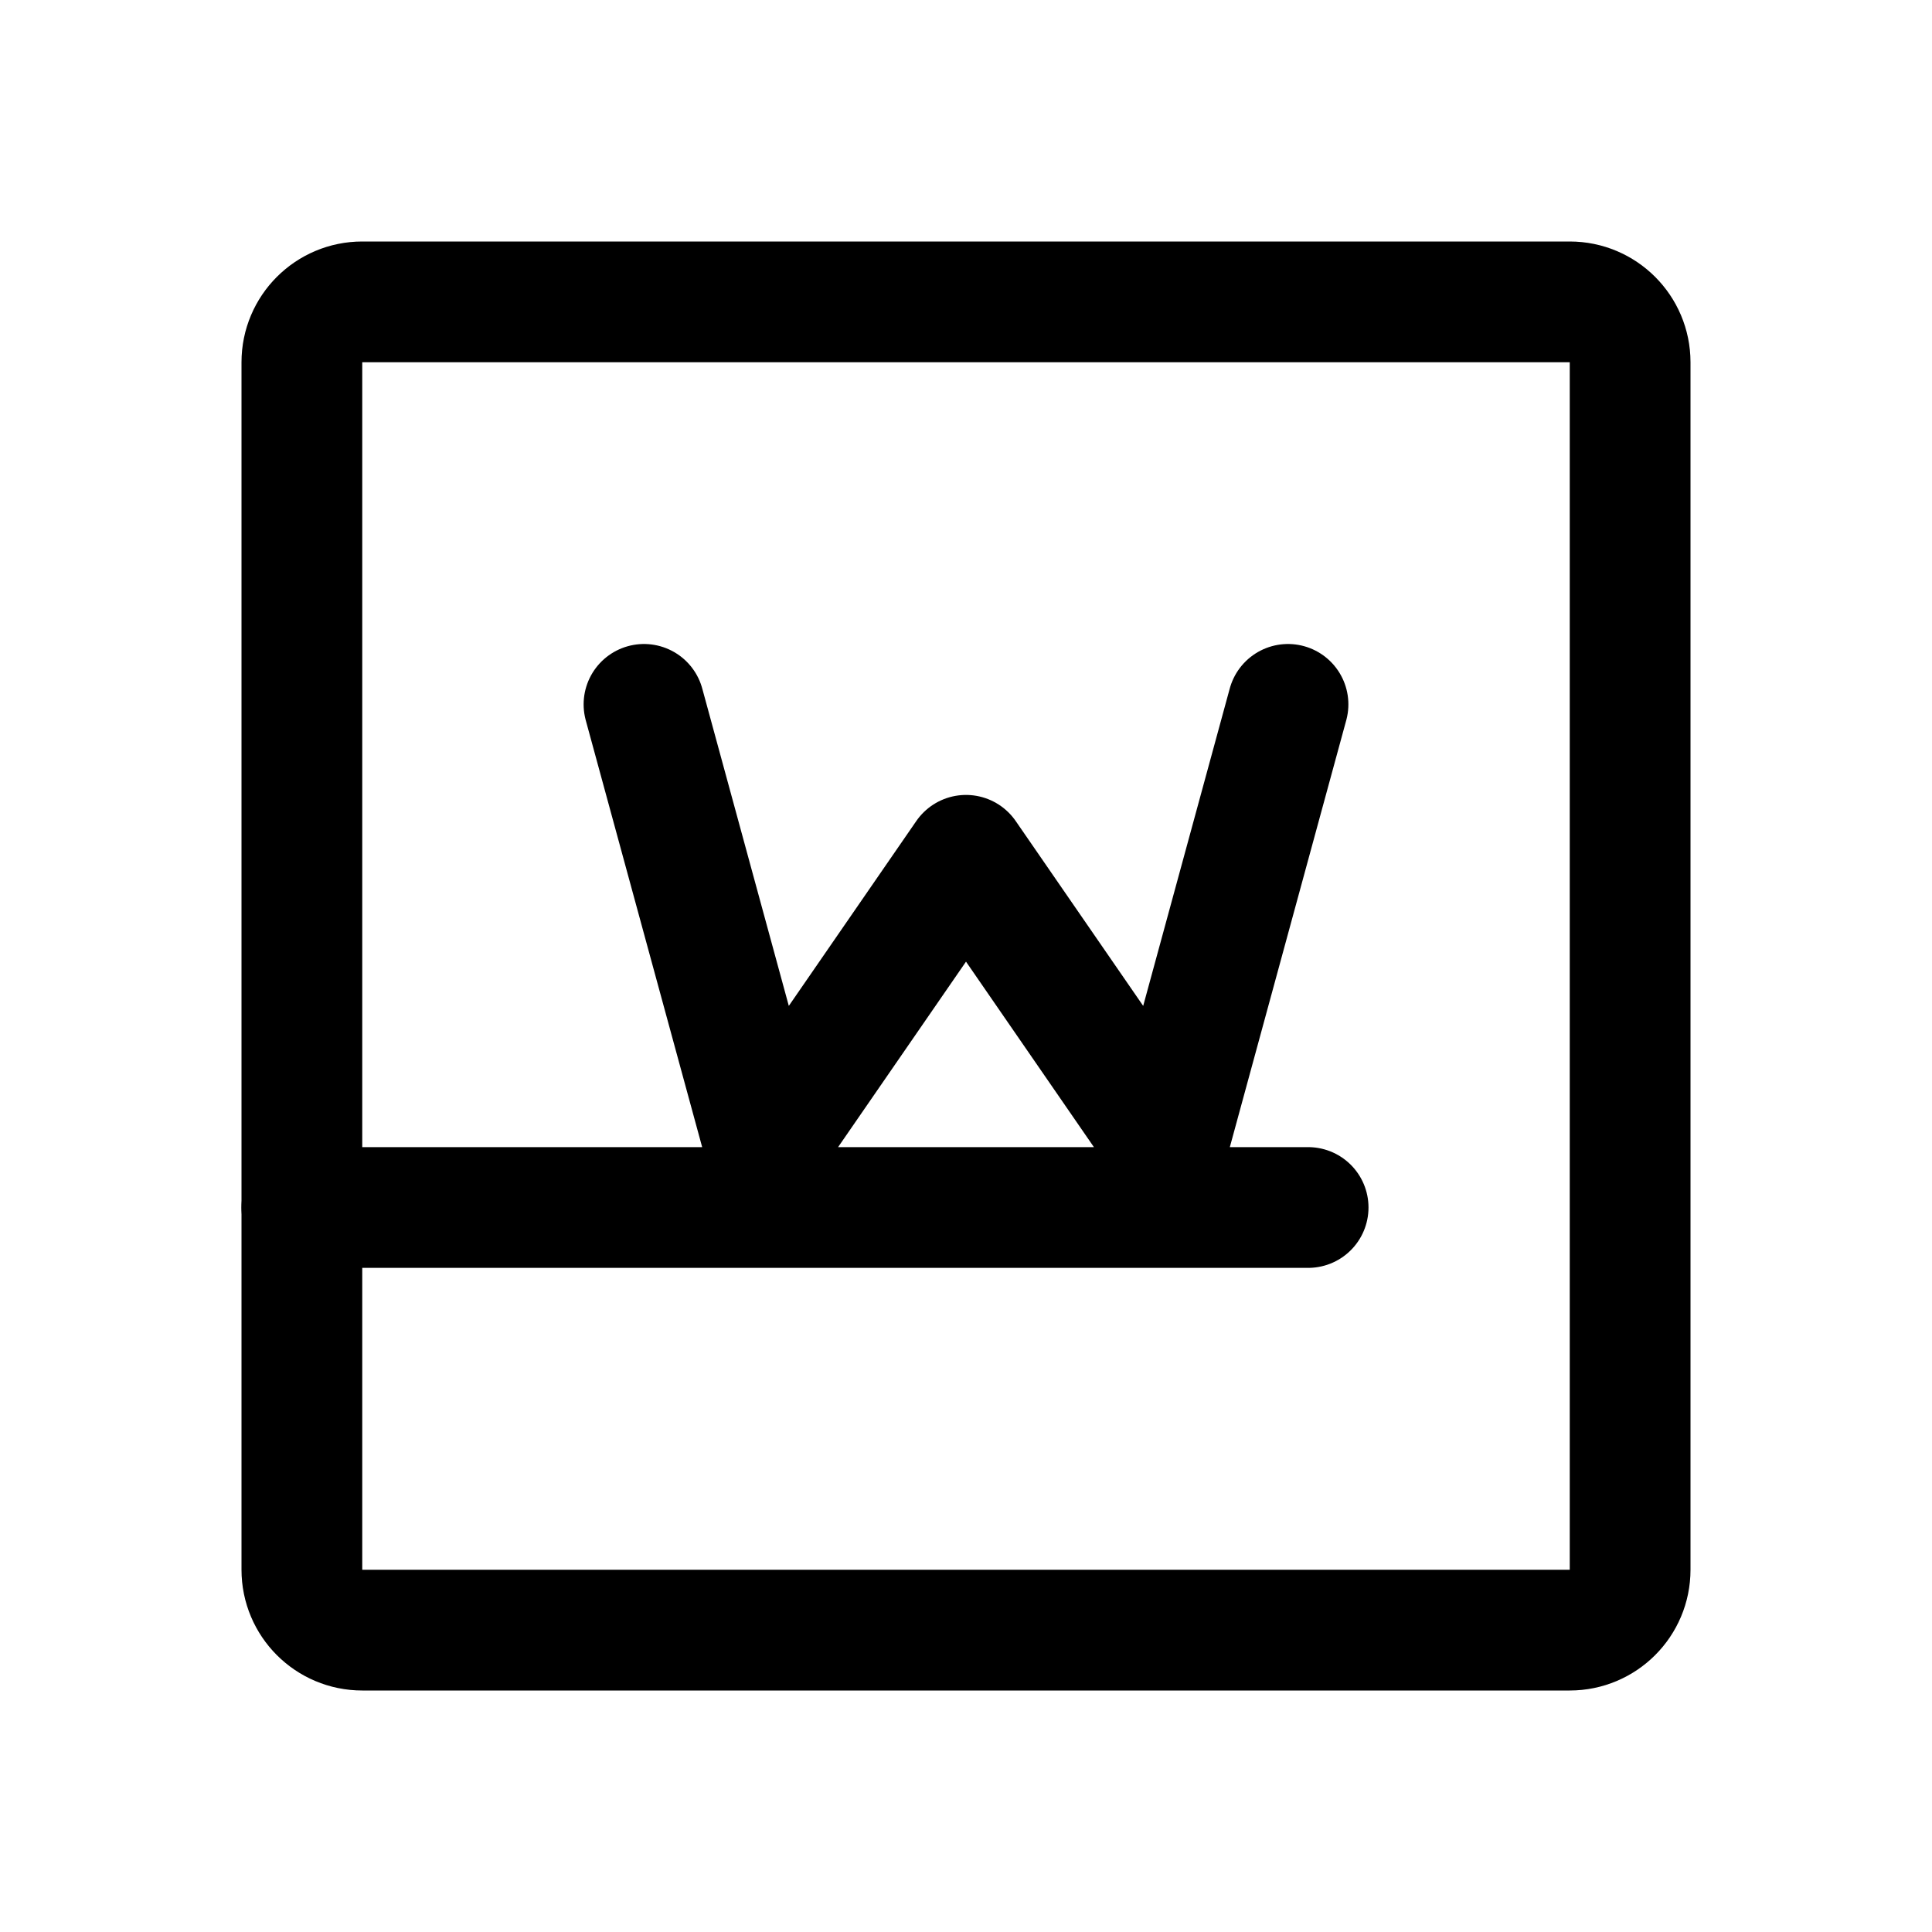
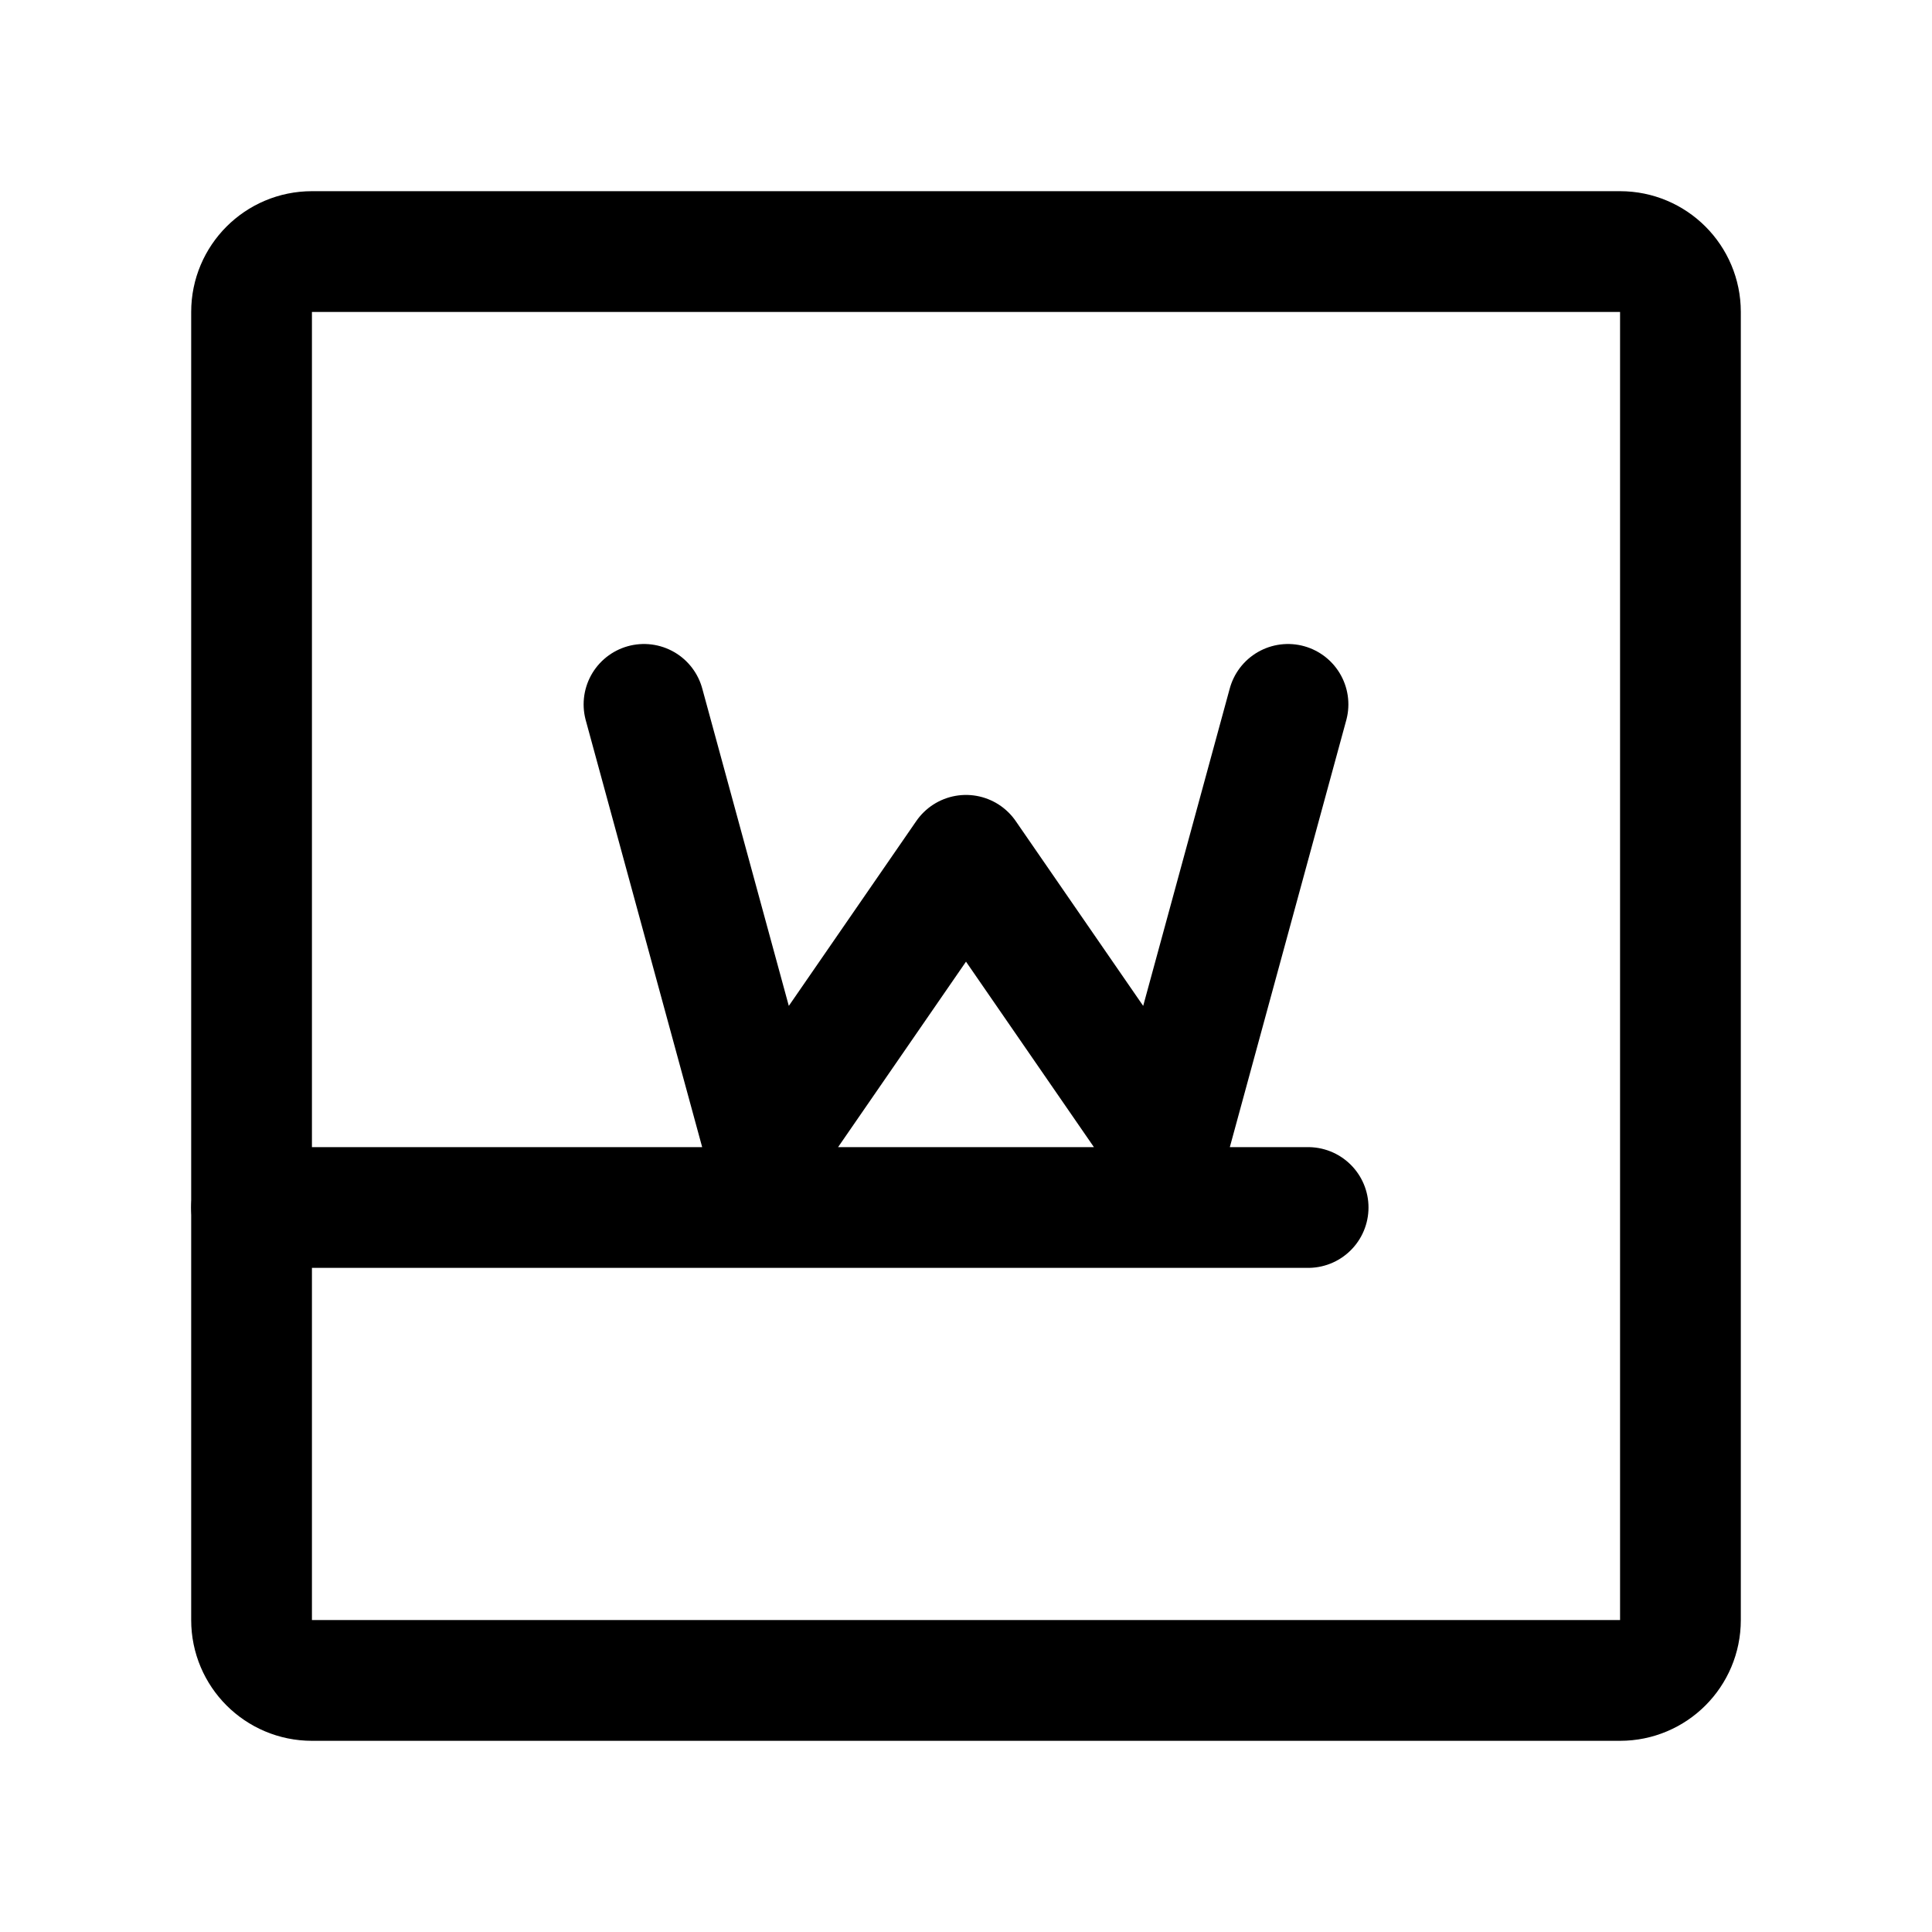
- <svg xmlns="http://www.w3.org/2000/svg" width="192" height="192" fill="none" stroke="#000" stroke-linecap="round" stroke-linejoin="round" stroke-width="12" viewBox="0 0 192 192">
-   <rect width="132" height="132" x="30" y="30" ry="6" />
-   <path d="M30 120h100M64 70l12 44 20-29 20 29 12-44" />
+ <svg xmlns="http://www.w3.org/2000/svg" width="192" height="192" viewBox="0 0 192 192" fill="none">
+   <path d="M25 120h105M64 70l12 44 20-29 20 29 12-44" stroke="#000" stroke-width="12" stroke-linecap="round" stroke-linejoin="round" />
+   <rect x="25" y="25" width="142" height="142" rx="6" stroke="#000" stroke-width="12" stroke-linecap="round" stroke-linejoin="round" />
</svg>
